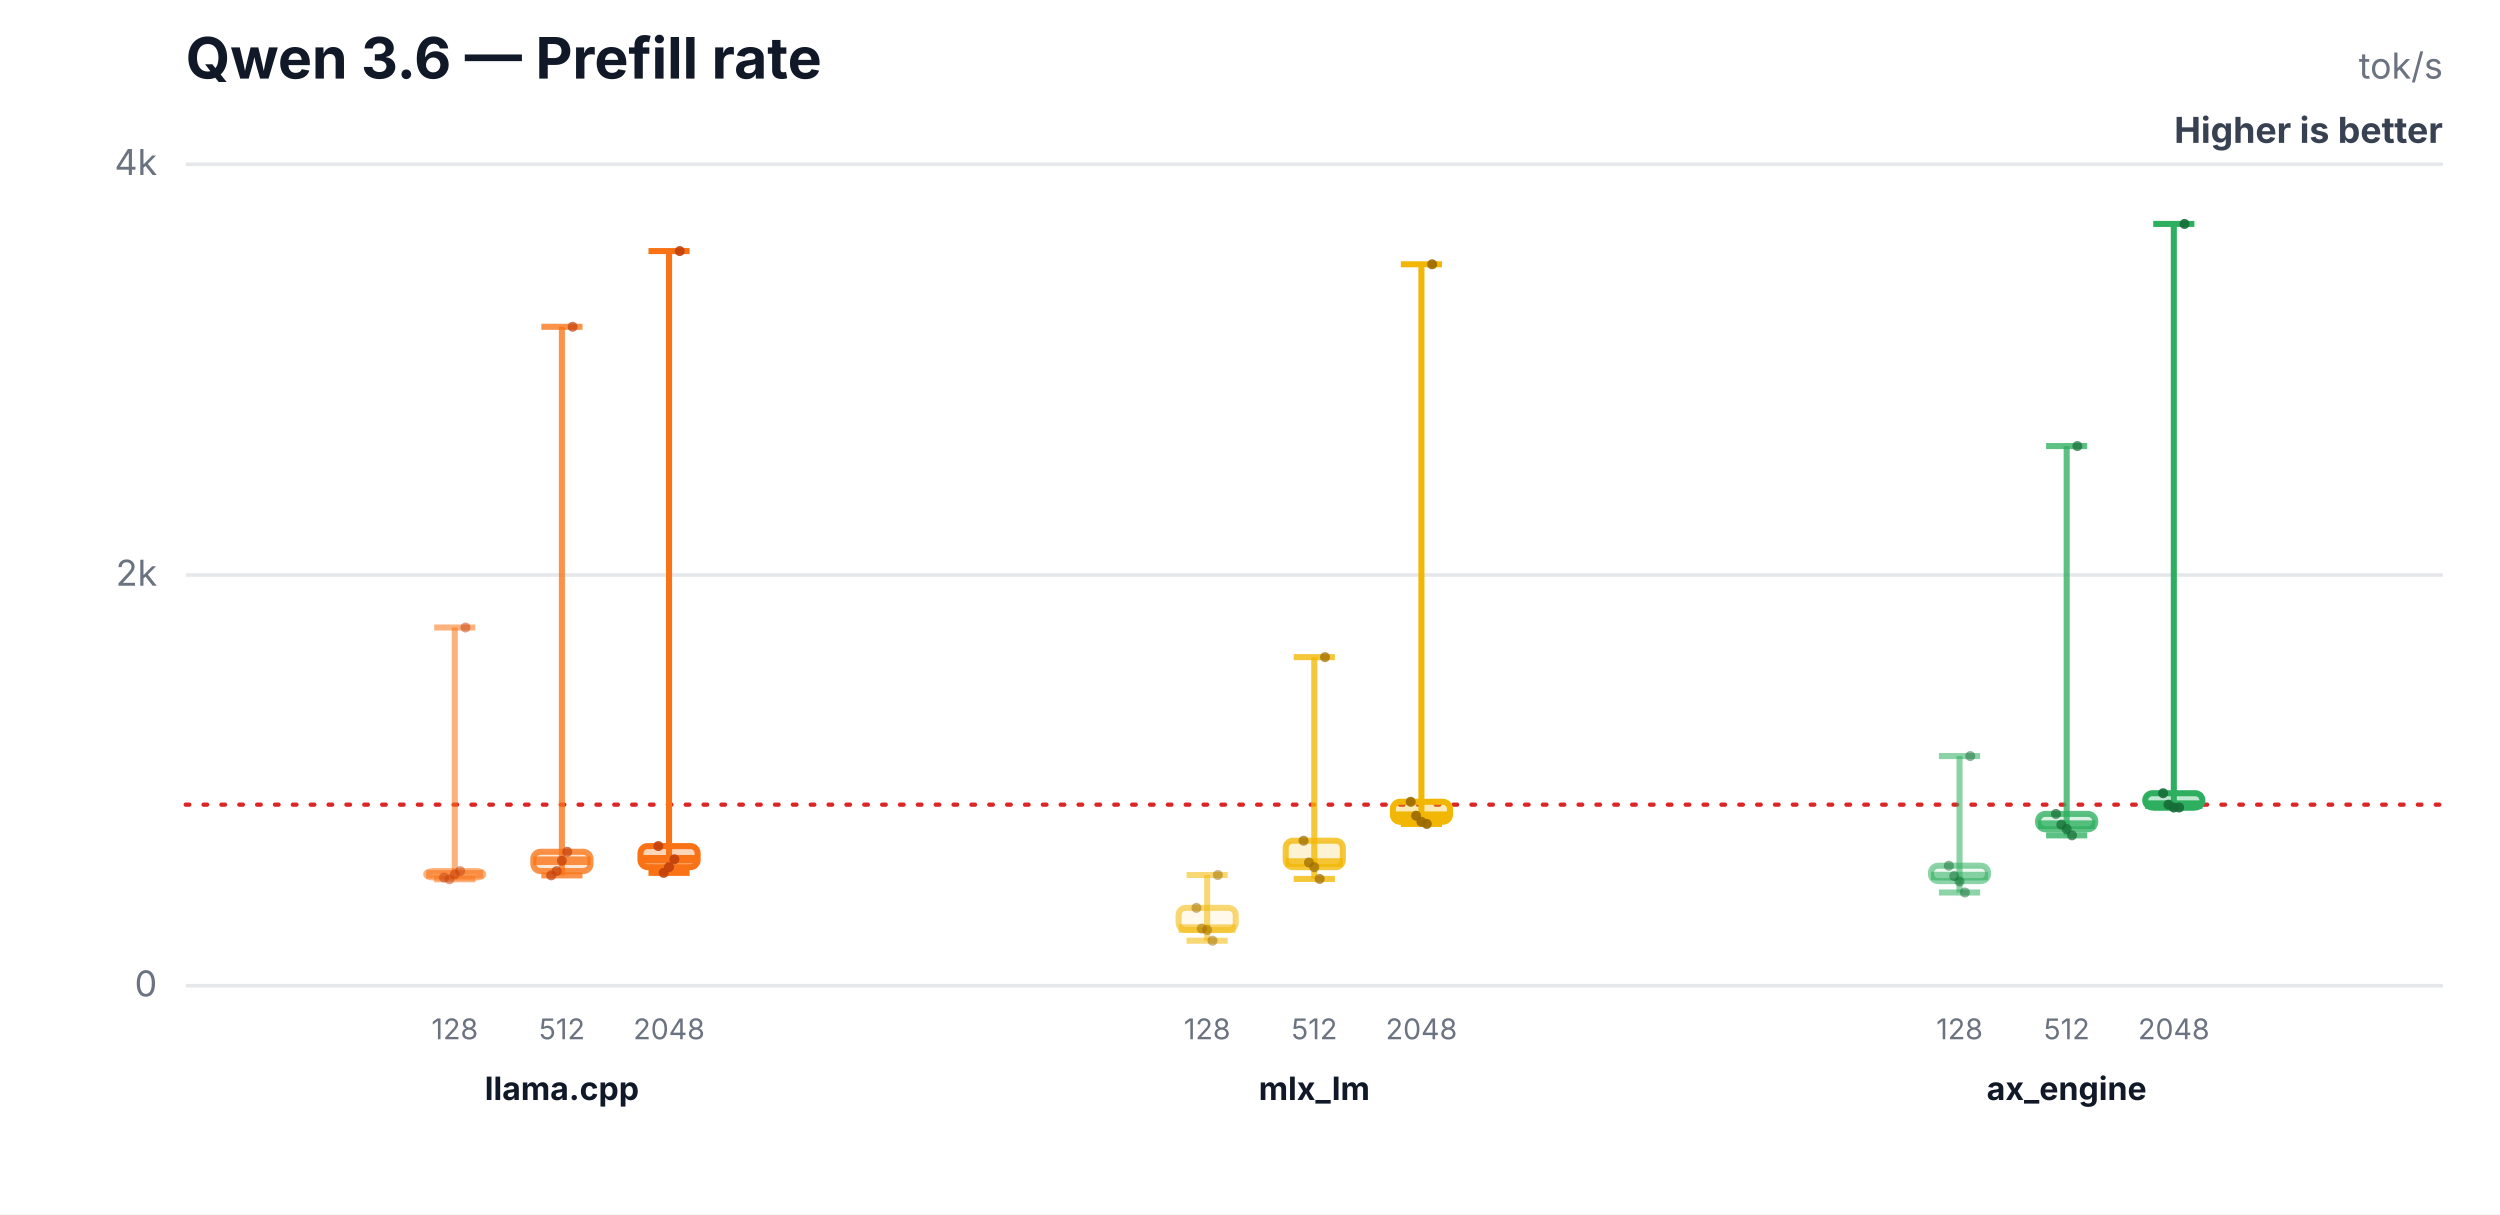
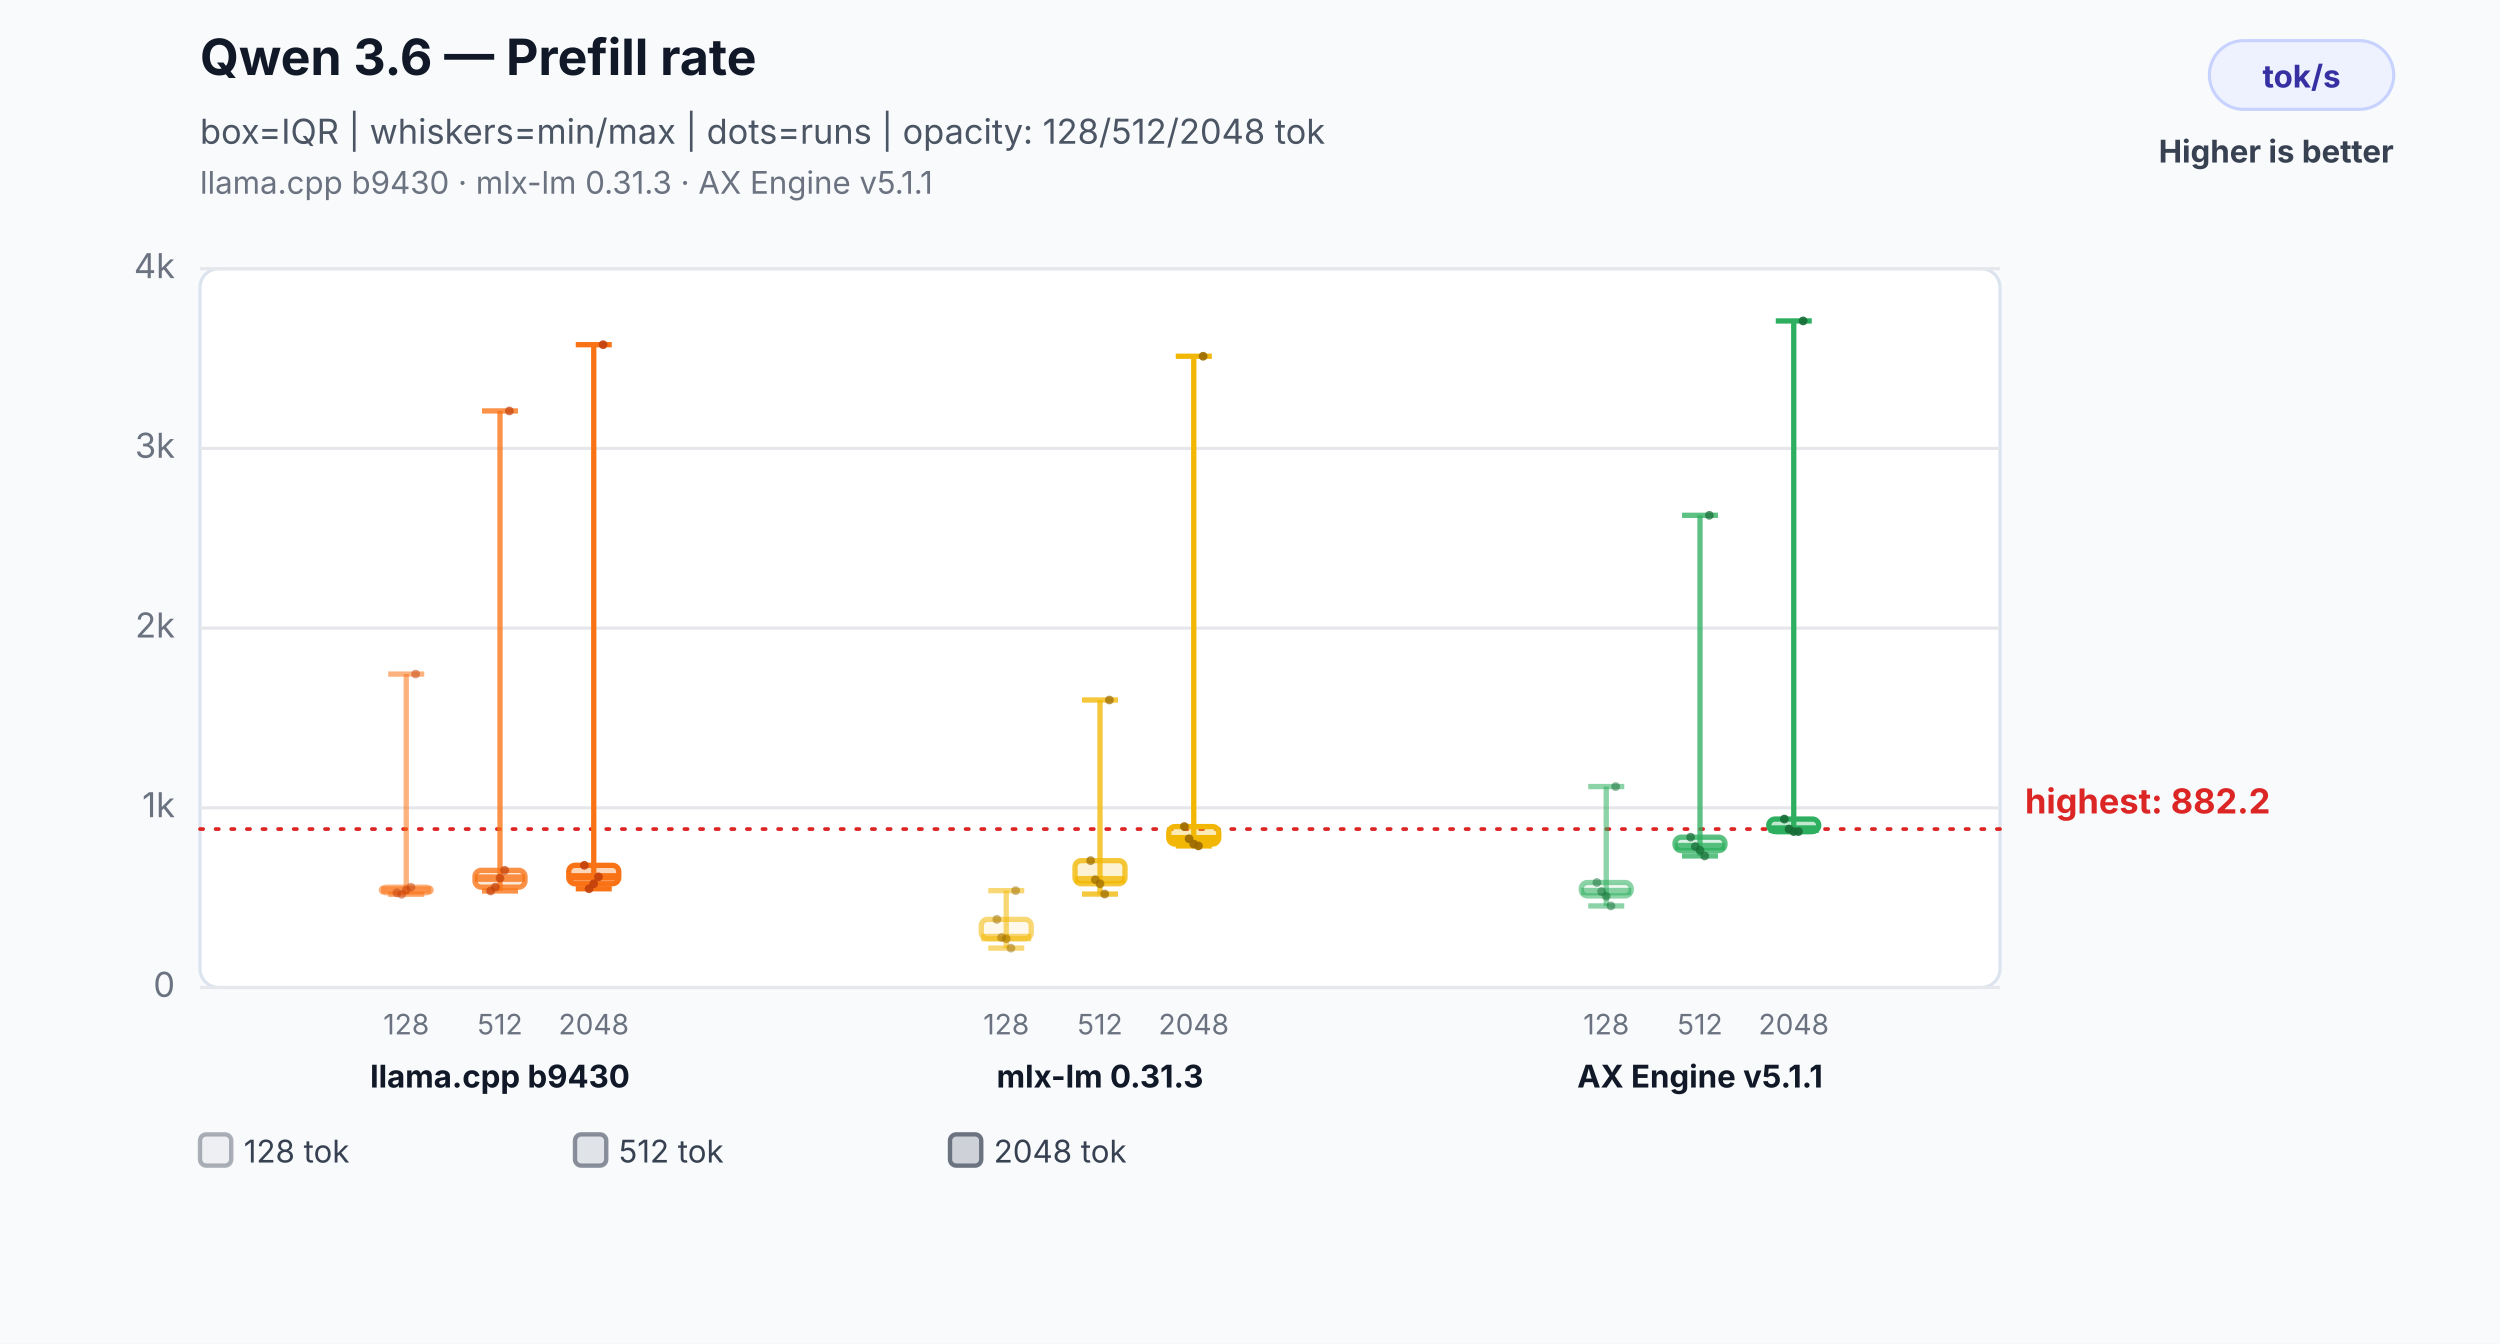
- <svg xmlns="http://www.w3.org/2000/svg" width="700" height="340" viewBox="0 0 700 340" role="img" aria-labelledby="title desc">
-   <rect width="700" height="340" fill="#ffffff" />
-   <text x="52" y="22" font-family="Inter,Segoe UI,Arial,sans-serif" font-size="16" font-weight="700" fill="#111827">Qwen 3.6 — Prefill rate</text>
-   <text x="684" y="22" text-anchor="end" font-family="Inter,Segoe UI,Arial,sans-serif" font-size="10" fill="#6b7280">tok/s</text>
-   <text x="684" y="40" text-anchor="end" font-family="Inter,Segoe UI,Arial,sans-serif" font-size="10" font-weight="700" fill="#374151">Higher is better</text>
-   <line x1="52" y1="276.0" x2="684" y2="276.0" stroke="#e5e7eb" stroke-width="1" />
-   <text x="44" y="279.0" text-anchor="end" font-family="Inter,Segoe UI,Arial,sans-serif" font-size="10" fill="#6b7280">0</text>
-   <line x1="52" y1="161.0" x2="684" y2="161.0" stroke="#e5e7eb" stroke-width="1" />
-   <text x="44" y="164.0" text-anchor="end" font-family="Inter,Segoe UI,Arial,sans-serif" font-size="10" fill="#6b7280">2k</text>
-   <line x1="52" y1="46.0" x2="684" y2="46.0" stroke="#e5e7eb" stroke-width="1" />
-   <text x="44" y="49.0" text-anchor="end" font-family="Inter,Segoe UI,Arial,sans-serif" font-size="10" fill="#6b7280">4k</text>
-   <line x1="52" y1="225.3" x2="684" y2="225.3" stroke="#dc2626" stroke-width="1.2" stroke-dasharray="1 4" stroke-linecap="round" />
-   <line x1="127.333" y1="175.7" x2="127.333" y2="246.2" stroke="#f97316" stroke-opacity="0.55" stroke-width="1.7" />
-   <line x1="121.573" y1="175.7" x2="133.093" y2="175.7" stroke="#f97316" stroke-opacity="0.55" stroke-width="1.7" />
-   <line x1="121.573" y1="246.2" x2="133.093" y2="246.2" stroke="#f97316" stroke-opacity="0.55" stroke-width="1.7" />
-   <rect x="119.333" y="243.9" width="16" height="1.8" rx="2" fill="#f97316" fill-opacity="0.08" stroke="#f97316" stroke-opacity="0.55" stroke-width="1.7" />
-   <line x1="119.333" y1="244.8" x2="135.333" y2="244.8" stroke="#f97316" stroke-opacity="0.55" stroke-width="2.4" />
-   <text x="127.333" y="291" text-anchor="middle" font-family="Inter,Segoe UI,Arial,sans-serif" font-size="8" fill="#6b7280">128</text>
-   <circle cx="124.333" cy="245.7" r="1.4" fill="#c2410c" fill-opacity="0.5" />
-   <circle cx="125.833" cy="246.2" r="1.4" fill="#c2410c" fill-opacity="0.5" />
-   <circle cx="127.333" cy="244.8" r="1.4" fill="#c2410c" fill-opacity="0.5" />
-   <circle cx="128.833" cy="243.9" r="1.4" fill="#c2410c" fill-opacity="0.5" />
-   <circle cx="130.333" cy="175.7" r="1.4" fill="#c2410c" fill-opacity="0.5" />
-   <line x1="157.333" y1="91.5" x2="157.333" y2="245.1" stroke="#f97316" stroke-opacity="0.78" stroke-width="1.7" />
-   <line x1="151.573" y1="91.5" x2="163.093" y2="91.5" stroke="#f97316" stroke-opacity="0.78" stroke-width="1.7" />
-   <line x1="151.573" y1="245.1" x2="163.093" y2="245.1" stroke="#f97316" stroke-opacity="0.78" stroke-width="1.7" />
-   <rect x="149.333" y="238.5" width="16" height="5.4" rx="2" fill="#f97316" fill-opacity="0.17" stroke="#f97316" stroke-opacity="0.78" stroke-width="1.7" />
-   <line x1="149.333" y1="241.0" x2="165.333" y2="241.0" stroke="#f97316" stroke-opacity="0.78" stroke-width="2.4" />
-   <text x="157.333" y="291" text-anchor="middle" font-family="Inter,Segoe UI,Arial,sans-serif" font-size="8" fill="#6b7280">512</text>
-   <circle cx="154.333" cy="245.1" r="1.4" fill="#c2410c" fill-opacity="0.7" />
-   <circle cx="155.833" cy="243.9" r="1.4" fill="#c2410c" fill-opacity="0.7" />
-   <circle cx="157.333" cy="241.0" r="1.4" fill="#c2410c" fill-opacity="0.7" />
-   <circle cx="158.833" cy="238.5" r="1.4" fill="#c2410c" fill-opacity="0.7" />
-   <circle cx="160.333" cy="91.5" r="1.4" fill="#c2410c" fill-opacity="0.7" />
-   <line x1="187.333" y1="70.3" x2="187.333" y2="244.4" stroke="#f97316" stroke-opacity="1.0" stroke-width="1.7" />
-   <line x1="181.573" y1="70.3" x2="193.093" y2="70.3" stroke="#f97316" stroke-opacity="1.0" stroke-width="1.7" />
-   <line x1="181.573" y1="244.4" x2="193.093" y2="244.4" stroke="#f97316" stroke-opacity="1.0" stroke-width="1.7" />
-   <rect x="179.333" y="236.9" width="16" height="5.9" rx="2" fill="#f97316" fill-opacity="0.3" stroke="#f97316" stroke-opacity="1.0" stroke-width="1.7" />
-   <line x1="179.333" y1="240.6" x2="195.333" y2="240.6" stroke="#f97316" stroke-opacity="1.0" stroke-width="2.4" />
-   <text x="187.333" y="291" text-anchor="middle" font-family="Inter,Segoe UI,Arial,sans-serif" font-size="8" fill="#6b7280">2048</text>
-   <circle cx="184.333" cy="236.9" r="1.4" fill="#c2410c" fill-opacity="0.9" />
-   <circle cx="185.833" cy="244.4" r="1.4" fill="#c2410c" fill-opacity="0.9" />
-   <circle cx="187.333" cy="242.8" r="1.4" fill="#c2410c" fill-opacity="0.9" />
-   <circle cx="188.833" cy="240.6" r="1.4" fill="#c2410c" fill-opacity="0.9" />
-   <circle cx="190.333" cy="70.3" r="1.4" fill="#c2410c" fill-opacity="0.9" />
-   <text x="157.333" y="308" text-anchor="middle" font-family="Inter,Segoe UI,Arial,sans-serif" font-size="9" font-weight="700" fill="#111827">llama.cpp</text>
-   <line x1="338" y1="245.0" x2="338" y2="263.4" stroke="#f2b705" stroke-opacity="0.55" stroke-width="1.7" />
-   <line x1="332.24" y1="245.0" x2="343.76" y2="245.0" stroke="#f2b705" stroke-opacity="0.55" stroke-width="1.7" />
-   <line x1="332.24" y1="263.4" x2="343.76" y2="263.4" stroke="#f2b705" stroke-opacity="0.55" stroke-width="1.7" />
-   <rect x="330" y="254.2" width="16" height="6.2" rx="2" fill="#f2b705" fill-opacity="0.08" stroke="#f2b705" stroke-opacity="0.55" stroke-width="1.7" />
-   <line x1="330" y1="260.0" x2="346" y2="260.0" stroke="#f2b705" stroke-opacity="0.55" stroke-width="2.4" />
-   <text x="338" y="291" text-anchor="middle" font-family="Inter,Segoe UI,Arial,sans-serif" font-size="8" fill="#6b7280">128</text>
-   <circle cx="335" cy="254.2" r="1.4" fill="#9a6a00" fill-opacity="0.5" />
-   <circle cx="336.5" cy="260.0" r="1.4" fill="#9a6a00" fill-opacity="0.5" />
-   <circle cx="338" cy="260.4" r="1.4" fill="#9a6a00" fill-opacity="0.5" />
-   <circle cx="339.5" cy="263.4" r="1.4" fill="#9a6a00" fill-opacity="0.5" />
-   <circle cx="341" cy="245.0" r="1.4" fill="#9a6a00" fill-opacity="0.5" />
-   <line x1="368" y1="184.0" x2="368" y2="246.1" stroke="#f2b705" stroke-opacity="0.78" stroke-width="1.7" />
-   <line x1="362.24" y1="184.0" x2="373.76" y2="184.0" stroke="#f2b705" stroke-opacity="0.78" stroke-width="1.7" />
-   <line x1="362.24" y1="246.1" x2="373.76" y2="246.1" stroke="#f2b705" stroke-opacity="0.78" stroke-width="1.7" />
-   <rect x="360" y="235.4" width="16" height="7.4" rx="2" fill="#f2b705" fill-opacity="0.17" stroke="#f2b705" stroke-opacity="0.78" stroke-width="1.7" />
-   <line x1="360" y1="241.5" x2="376" y2="241.5" stroke="#f2b705" stroke-opacity="0.78" stroke-width="2.4" />
-   <text x="368" y="291" text-anchor="middle" font-family="Inter,Segoe UI,Arial,sans-serif" font-size="8" fill="#6b7280">512</text>
-   <circle cx="365" cy="235.4" r="1.4" fill="#9a6a00" fill-opacity="0.7" />
-   <circle cx="366.5" cy="241.5" r="1.4" fill="#9a6a00" fill-opacity="0.7" />
-   <circle cx="368" cy="242.8" r="1.4" fill="#9a6a00" fill-opacity="0.7" />
-   <circle cx="369.5" cy="246.1" r="1.4" fill="#9a6a00" fill-opacity="0.7" />
-   <circle cx="371" cy="184.0" r="1.4" fill="#9a6a00" fill-opacity="0.7" />
-   <line x1="398" y1="74.0" x2="398" y2="230.7" stroke="#f2b705" stroke-opacity="1.0" stroke-width="1.7" />
-   <line x1="392.24" y1="74.0" x2="403.76" y2="74.0" stroke="#f2b705" stroke-opacity="1.0" stroke-width="1.7" />
-   <line x1="392.24" y1="230.7" x2="403.76" y2="230.7" stroke="#f2b705" stroke-opacity="1.0" stroke-width="1.7" />
-   <rect x="390" y="224.5" width="16" height="5.6" rx="2" fill="#f2b705" fill-opacity="0.3" stroke="#f2b705" stroke-opacity="1.0" stroke-width="1.7" />
-   <line x1="390" y1="228.4" x2="406" y2="228.4" stroke="#f2b705" stroke-opacity="1.0" stroke-width="2.4" />
-   <text x="398" y="291" text-anchor="middle" font-family="Inter,Segoe UI,Arial,sans-serif" font-size="8" fill="#6b7280">2048</text>
-   <circle cx="395" cy="224.5" r="1.4" fill="#9a6a00" fill-opacity="0.9" />
-   <circle cx="396.5" cy="228.4" r="1.4" fill="#9a6a00" fill-opacity="0.9" />
-   <circle cx="398" cy="230.1" r="1.4" fill="#9a6a00" fill-opacity="0.9" />
-   <circle cx="399.5" cy="230.7" r="1.4" fill="#9a6a00" fill-opacity="0.9" />
-   <circle cx="401" cy="74.0" r="1.4" fill="#9a6a00" fill-opacity="0.9" />
-   <text x="368" y="308" text-anchor="middle" font-family="Inter,Segoe UI,Arial,sans-serif" font-size="9" font-weight="700" fill="#111827">mlx_lm</text>
-   <line x1="548.667" y1="211.7" x2="548.667" y2="249.9" stroke="#2eaf5f" stroke-opacity="0.55" stroke-width="1.7" />
-   <line x1="542.907" y1="211.7" x2="554.427" y2="211.7" stroke="#2eaf5f" stroke-opacity="0.55" stroke-width="1.7" />
-   <line x1="542.907" y1="249.9" x2="554.427" y2="249.9" stroke="#2eaf5f" stroke-opacity="0.55" stroke-width="1.7" />
-   <rect x="540.667" y="242.4" width="16" height="4.3" rx="2" fill="#2eaf5f" fill-opacity="0.08" stroke="#2eaf5f" stroke-opacity="0.55" stroke-width="1.7" />
-   <line x1="540.667" y1="245.3" x2="556.667" y2="245.3" stroke="#2eaf5f" stroke-opacity="0.55" stroke-width="2.4" />
-   <text x="548.667" y="291" text-anchor="middle" font-family="Inter,Segoe UI,Arial,sans-serif" font-size="8" fill="#6b7280">128</text>
-   <circle cx="545.667" cy="242.4" r="1.4" fill="#176c37" fill-opacity="0.5" />
-   <circle cx="547.167" cy="245.3" r="1.4" fill="#176c37" fill-opacity="0.5" />
-   <circle cx="548.667" cy="246.8" r="1.4" fill="#176c37" fill-opacity="0.5" />
-   <circle cx="550.167" cy="249.9" r="1.4" fill="#176c37" fill-opacity="0.5" />
-   <circle cx="551.667" cy="211.7" r="1.4" fill="#176c37" fill-opacity="0.5" />
-   <line x1="578.667" y1="124.9" x2="578.667" y2="233.9" stroke="#2eaf5f" stroke-opacity="0.78" stroke-width="1.7" />
-   <line x1="572.907" y1="124.9" x2="584.427" y2="124.9" stroke="#2eaf5f" stroke-opacity="0.78" stroke-width="1.7" />
-   <line x1="572.907" y1="233.9" x2="584.427" y2="233.9" stroke="#2eaf5f" stroke-opacity="0.78" stroke-width="1.7" />
-   <rect x="570.667" y="227.9" width="16" height="4.3" rx="2" fill="#2eaf5f" fill-opacity="0.17" stroke="#2eaf5f" stroke-opacity="0.78" stroke-width="1.7" />
-   <line x1="570.667" y1="230.9" x2="586.667" y2="230.9" stroke="#2eaf5f" stroke-opacity="0.78" stroke-width="2.4" />
-   <text x="578.667" y="291" text-anchor="middle" font-family="Inter,Segoe UI,Arial,sans-serif" font-size="8" fill="#6b7280">512</text>
-   <circle cx="575.667" cy="227.9" r="1.4" fill="#176c37" fill-opacity="0.7" />
-   <circle cx="577.167" cy="230.9" r="1.4" fill="#176c37" fill-opacity="0.7" />
-   <circle cx="578.667" cy="232.1" r="1.4" fill="#176c37" fill-opacity="0.7" />
-   <circle cx="580.167" cy="233.9" r="1.4" fill="#176c37" fill-opacity="0.7" />
-   <circle cx="581.667" cy="124.9" r="1.4" fill="#176c37" fill-opacity="0.7" />
-   <line x1="608.667" y1="62.7" x2="608.667" y2="226.1" stroke="#2eaf5f" stroke-opacity="1.0" stroke-width="1.7" />
-   <line x1="602.907" y1="62.7" x2="614.427" y2="62.7" stroke="#2eaf5f" stroke-opacity="1.0" stroke-width="1.7" />
-   <line x1="602.907" y1="226.1" x2="614.427" y2="226.1" stroke="#2eaf5f" stroke-opacity="1.0" stroke-width="1.7" />
-   <rect x="600.667" y="222.1" width="16" height="4.0" rx="2" fill="#2eaf5f" fill-opacity="0.3" stroke="#2eaf5f" stroke-opacity="1.0" stroke-width="1.7" />
-   <line x1="600.667" y1="225.3" x2="616.667" y2="225.3" stroke="#2eaf5f" stroke-opacity="1.0" stroke-width="2.4" />
-   <text x="608.667" y="291" text-anchor="middle" font-family="Inter,Segoe UI,Arial,sans-serif" font-size="8" fill="#6b7280">2048</text>
-   <circle cx="605.667" cy="222.1" r="1.4" fill="#176c37" fill-opacity="0.9" />
-   <circle cx="607.167" cy="225.3" r="1.4" fill="#176c37" fill-opacity="0.9" />
-   <circle cx="608.667" cy="226.1" r="1.4" fill="#176c37" fill-opacity="0.9" />
-   <circle cx="610.167" cy="226.1" r="1.4" fill="#176c37" fill-opacity="0.9" />
-   <circle cx="611.667" cy="62.7" r="1.4" fill="#176c37" fill-opacity="0.9" />
-   <text x="578.667" y="308" text-anchor="middle" font-family="Inter,Segoe UI,Arial,sans-serif" font-size="9" font-weight="700" fill="#111827">ax_engine</text>
+ <svg xmlns="http://www.w3.org/2000/svg" width="800" height="430" viewBox="0 0 800 430" role="img" aria-labelledby="title desc">
+   <rect width="800" height="430" fill="#f8fafc" />
+   <text x="64" y="24" font-family="Inter,Segoe UI,Arial,sans-serif" font-size="16" font-weight="700" fill="#111827">Qwen 3.6 — Prefill rate</text>
+   <text x="64" y="46" font-family="Inter,Segoe UI,Arial,sans-serif" font-size="11" fill="#4b5563">box=IQR | whiskers=min/max | dots=runs | opacity: 128/512/2048 tok</text>
+   <text x="64" y="62" font-family="Inter,Segoe UI,Arial,sans-serif" font-size="10" fill="#6b7280">llama.cpp b9430 · mlx-lm 0.31.3 · AX Engine v5.1.1</text>
+   <rect x="707" y="13" width="59" height="22" rx="11" fill="#eef2ff" stroke="#c7d2fe" />
+   <text x="736.5" y="28" text-anchor="middle" font-family="Inter,Segoe UI,Arial,sans-serif" font-size="10" font-weight="700" fill="#3730a3">tok/s</text>
+   <text x="766" y="52" text-anchor="end" font-family="Inter,Segoe UI,Arial,sans-serif" font-size="10" font-weight="700" fill="#374151">Higher is better</text>
+   <rect x="64" y="86" width="576" height="230" rx="6" fill="#ffffff" stroke="#dbe3ef" />
+   <line x1="64" y1="316.0" x2="640" y2="316.0" stroke="#e5e7eb" stroke-width="1" />
+   <text x="56" y="319.0" text-anchor="end" font-family="Inter,Segoe UI,Arial,sans-serif" font-size="11" fill="#6b7280">0</text>
+   <line x1="64" y1="258.5" x2="640" y2="258.5" stroke="#e5e7eb" stroke-width="1" />
+   <text x="56" y="261.5" text-anchor="end" font-family="Inter,Segoe UI,Arial,sans-serif" font-size="11" fill="#6b7280">1k</text>
+   <line x1="64" y1="201.0" x2="640" y2="201.0" stroke="#e5e7eb" stroke-width="1" />
+   <text x="56" y="204.0" text-anchor="end" font-family="Inter,Segoe UI,Arial,sans-serif" font-size="11" fill="#6b7280">2k</text>
+   <line x1="64" y1="143.5" x2="640" y2="143.5" stroke="#e5e7eb" stroke-width="1" />
+   <text x="56" y="146.5" text-anchor="end" font-family="Inter,Segoe UI,Arial,sans-serif" font-size="11" fill="#6b7280">3k</text>
+   <line x1="64" y1="86.0" x2="640" y2="86.0" stroke="#e5e7eb" stroke-width="1" />
+   <text x="56" y="89.0" text-anchor="end" font-family="Inter,Segoe UI,Arial,sans-serif" font-size="11" fill="#6b7280">4k</text>
+   <line x1="64" y1="265.3" x2="640" y2="265.3" stroke="#dc2626" stroke-width="1.2" stroke-dasharray="1 4" stroke-linecap="round" />
+   <text x="648" y="260.3" text-anchor="start" font-family="Inter,Segoe UI,Arial,sans-serif" font-size="11" font-weight="700" fill="#dc2626" data-label="highest median">highest: 882.2</text>
+   <line x1="130" y1="215.7" x2="130" y2="286.2" stroke="#f97316" stroke-opacity="0.55" stroke-width="1.7" />
+   <line x1="124.24" y1="215.7" x2="135.76" y2="215.7" stroke="#f97316" stroke-opacity="0.55" stroke-width="1.7" />
+   <line x1="124.24" y1="286.2" x2="135.76" y2="286.2" stroke="#f97316" stroke-opacity="0.55" stroke-width="1.7" />
+   <rect x="122" y="283.9" width="16" height="1.8" rx="2" fill="#f97316" fill-opacity="0.08" stroke="#f97316" stroke-opacity="0.55" stroke-width="1.7" />
+   <line x1="122" y1="284.8" x2="138" y2="284.8" stroke="#f97316" stroke-opacity="0.55" stroke-width="2.4" />
+   <text x="130" y="331" text-anchor="middle" font-family="Inter,Segoe UI,Arial,sans-serif" font-size="9" fill="#6b7280">128</text>
+   <circle cx="127" cy="285.7" r="1.4" fill="#c2410c" fill-opacity="0.5" />
+   <circle cx="128.5" cy="286.2" r="1.4" fill="#c2410c" fill-opacity="0.5" />
+   <circle cx="130" cy="284.8" r="1.4" fill="#c2410c" fill-opacity="0.5" />
+   <circle cx="131.5" cy="283.9" r="1.4" fill="#c2410c" fill-opacity="0.5" />
+   <circle cx="133" cy="215.7" r="1.4" fill="#c2410c" fill-opacity="0.5" />
+   <line x1="160" y1="131.5" x2="160" y2="285.1" stroke="#f97316" stroke-opacity="0.78" stroke-width="1.7" />
+   <line x1="154.24" y1="131.5" x2="165.76" y2="131.5" stroke="#f97316" stroke-opacity="0.78" stroke-width="1.7" />
+   <line x1="154.24" y1="285.1" x2="165.76" y2="285.1" stroke="#f97316" stroke-opacity="0.78" stroke-width="1.7" />
+   <rect x="152" y="278.5" width="16" height="5.4" rx="2" fill="#f97316" fill-opacity="0.17" stroke="#f97316" stroke-opacity="0.78" stroke-width="1.7" />
+   <line x1="152" y1="281.0" x2="168" y2="281.0" stroke="#f97316" stroke-opacity="0.78" stroke-width="2.4" />
+   <text x="160" y="331" text-anchor="middle" font-family="Inter,Segoe UI,Arial,sans-serif" font-size="9" fill="#6b7280">512</text>
+   <circle cx="157" cy="285.1" r="1.4" fill="#c2410c" fill-opacity="0.7" />
+   <circle cx="158.5" cy="283.9" r="1.4" fill="#c2410c" fill-opacity="0.7" />
+   <circle cx="160" cy="281.0" r="1.4" fill="#c2410c" fill-opacity="0.7" />
+   <circle cx="161.5" cy="278.5" r="1.4" fill="#c2410c" fill-opacity="0.7" />
+   <circle cx="163" cy="131.5" r="1.4" fill="#c2410c" fill-opacity="0.7" />
+   <line x1="190" y1="110.3" x2="190" y2="284.4" stroke="#f97316" stroke-opacity="1.0" stroke-width="1.7" />
+   <line x1="184.24" y1="110.3" x2="195.76" y2="110.3" stroke="#f97316" stroke-opacity="1.0" stroke-width="1.7" />
+   <line x1="184.24" y1="284.4" x2="195.76" y2="284.4" stroke="#f97316" stroke-opacity="1.0" stroke-width="1.7" />
+   <rect x="182" y="276.9" width="16" height="5.9" rx="2" fill="#f97316" fill-opacity="0.3" stroke="#f97316" stroke-opacity="1.0" stroke-width="1.7" />
+   <line x1="182" y1="280.6" x2="198" y2="280.6" stroke="#f97316" stroke-opacity="1.0" stroke-width="2.4" />
+   <text x="190" y="331" text-anchor="middle" font-family="Inter,Segoe UI,Arial,sans-serif" font-size="9" fill="#6b7280">2048</text>
+   <circle cx="187" cy="276.9" r="1.4" fill="#c2410c" fill-opacity="0.9" />
+   <circle cx="188.5" cy="284.4" r="1.4" fill="#c2410c" fill-opacity="0.9" />
+   <circle cx="190" cy="282.8" r="1.4" fill="#c2410c" fill-opacity="0.9" />
+   <circle cx="191.5" cy="280.6" r="1.4" fill="#c2410c" fill-opacity="0.9" />
+   <circle cx="193" cy="110.3" r="1.4" fill="#c2410c" fill-opacity="0.9" />
+   <text x="160" y="348" text-anchor="middle" font-family="Inter,Segoe UI,Arial,sans-serif" font-size="10" font-weight="700" fill="#111827">llama.cpp b9430</text>
+   <line x1="322" y1="285.0" x2="322" y2="303.4" stroke="#f2b705" stroke-opacity="0.55" stroke-width="1.7" />
+   <line x1="316.24" y1="285.0" x2="327.76" y2="285.0" stroke="#f2b705" stroke-opacity="0.55" stroke-width="1.7" />
+   <line x1="316.24" y1="303.4" x2="327.76" y2="303.4" stroke="#f2b705" stroke-opacity="0.55" stroke-width="1.7" />
+   <rect x="314" y="294.2" width="16" height="6.2" rx="2" fill="#f2b705" fill-opacity="0.08" stroke="#f2b705" stroke-opacity="0.55" stroke-width="1.7" />
+   <line x1="314" y1="300.0" x2="330" y2="300.0" stroke="#f2b705" stroke-opacity="0.55" stroke-width="2.4" />
+   <text x="322" y="331" text-anchor="middle" font-family="Inter,Segoe UI,Arial,sans-serif" font-size="9" fill="#6b7280">128</text>
+   <circle cx="319" cy="294.2" r="1.4" fill="#9a6a00" fill-opacity="0.5" />
+   <circle cx="320.5" cy="300.0" r="1.4" fill="#9a6a00" fill-opacity="0.5" />
+   <circle cx="322" cy="300.4" r="1.4" fill="#9a6a00" fill-opacity="0.5" />
+   <circle cx="323.5" cy="303.4" r="1.4" fill="#9a6a00" fill-opacity="0.5" />
+   <circle cx="325" cy="285.0" r="1.4" fill="#9a6a00" fill-opacity="0.5" />
+   <line x1="352" y1="224.0" x2="352" y2="286.1" stroke="#f2b705" stroke-opacity="0.78" stroke-width="1.7" />
+   <line x1="346.24" y1="224.0" x2="357.76" y2="224.0" stroke="#f2b705" stroke-opacity="0.78" stroke-width="1.7" />
+   <line x1="346.24" y1="286.1" x2="357.76" y2="286.1" stroke="#f2b705" stroke-opacity="0.78" stroke-width="1.7" />
+   <rect x="344" y="275.4" width="16" height="7.4" rx="2" fill="#f2b705" fill-opacity="0.17" stroke="#f2b705" stroke-opacity="0.78" stroke-width="1.7" />
+   <line x1="344" y1="281.5" x2="360" y2="281.5" stroke="#f2b705" stroke-opacity="0.78" stroke-width="2.4" />
+   <text x="352" y="331" text-anchor="middle" font-family="Inter,Segoe UI,Arial,sans-serif" font-size="9" fill="#6b7280">512</text>
+   <circle cx="349" cy="275.4" r="1.4" fill="#9a6a00" fill-opacity="0.7" />
+   <circle cx="350.5" cy="281.5" r="1.4" fill="#9a6a00" fill-opacity="0.7" />
+   <circle cx="352" cy="282.8" r="1.4" fill="#9a6a00" fill-opacity="0.7" />
+   <circle cx="353.5" cy="286.1" r="1.4" fill="#9a6a00" fill-opacity="0.7" />
+   <circle cx="355" cy="224.0" r="1.4" fill="#9a6a00" fill-opacity="0.7" />
+   <line x1="382" y1="114.0" x2="382" y2="270.7" stroke="#f2b705" stroke-opacity="1.0" stroke-width="1.7" />
+   <line x1="376.24" y1="114.0" x2="387.76" y2="114.0" stroke="#f2b705" stroke-opacity="1.0" stroke-width="1.7" />
+   <line x1="376.24" y1="270.7" x2="387.76" y2="270.7" stroke="#f2b705" stroke-opacity="1.0" stroke-width="1.7" />
+   <rect x="374" y="264.5" width="16" height="5.6" rx="2" fill="#f2b705" fill-opacity="0.3" stroke="#f2b705" stroke-opacity="1.0" stroke-width="1.7" />
+   <line x1="374" y1="268.4" x2="390" y2="268.4" stroke="#f2b705" stroke-opacity="1.0" stroke-width="2.4" />
+   <text x="382" y="331" text-anchor="middle" font-family="Inter,Segoe UI,Arial,sans-serif" font-size="9" fill="#6b7280">2048</text>
+   <circle cx="379" cy="264.5" r="1.4" fill="#9a6a00" fill-opacity="0.9" />
+   <circle cx="380.5" cy="268.4" r="1.4" fill="#9a6a00" fill-opacity="0.9" />
+   <circle cx="382" cy="270.1" r="1.4" fill="#9a6a00" fill-opacity="0.9" />
+   <circle cx="383.5" cy="270.7" r="1.4" fill="#9a6a00" fill-opacity="0.9" />
+   <circle cx="385" cy="114.0" r="1.4" fill="#9a6a00" fill-opacity="0.9" />
+   <text x="352" y="348" text-anchor="middle" font-family="Inter,Segoe UI,Arial,sans-serif" font-size="10" font-weight="700" fill="#111827">mlx-lm 0.31.3</text>
+   <line x1="514" y1="251.7" x2="514" y2="289.9" stroke="#2eaf5f" stroke-opacity="0.55" stroke-width="1.7" />
+   <line x1="508.24" y1="251.7" x2="519.76" y2="251.7" stroke="#2eaf5f" stroke-opacity="0.55" stroke-width="1.7" />
+   <line x1="508.24" y1="289.9" x2="519.76" y2="289.9" stroke="#2eaf5f" stroke-opacity="0.55" stroke-width="1.7" />
+   <rect x="506" y="282.4" width="16" height="4.3" rx="2" fill="#2eaf5f" fill-opacity="0.08" stroke="#2eaf5f" stroke-opacity="0.55" stroke-width="1.7" />
+   <line x1="506" y1="285.3" x2="522" y2="285.3" stroke="#2eaf5f" stroke-opacity="0.55" stroke-width="2.4" />
+   <text x="514" y="331" text-anchor="middle" font-family="Inter,Segoe UI,Arial,sans-serif" font-size="9" fill="#6b7280">128</text>
+   <circle cx="511" cy="282.4" r="1.4" fill="#176c37" fill-opacity="0.5" />
+   <circle cx="512.5" cy="285.3" r="1.4" fill="#176c37" fill-opacity="0.5" />
+   <circle cx="514" cy="286.8" r="1.4" fill="#176c37" fill-opacity="0.5" />
+   <circle cx="515.5" cy="289.9" r="1.4" fill="#176c37" fill-opacity="0.5" />
+   <circle cx="517" cy="251.7" r="1.4" fill="#176c37" fill-opacity="0.5" />
+   <line x1="544" y1="164.9" x2="544" y2="273.9" stroke="#2eaf5f" stroke-opacity="0.78" stroke-width="1.7" />
+   <line x1="538.24" y1="164.9" x2="549.76" y2="164.9" stroke="#2eaf5f" stroke-opacity="0.78" stroke-width="1.7" />
+   <line x1="538.24" y1="273.9" x2="549.76" y2="273.9" stroke="#2eaf5f" stroke-opacity="0.78" stroke-width="1.7" />
+   <rect x="536" y="267.9" width="16" height="4.3" rx="2" fill="#2eaf5f" fill-opacity="0.17" stroke="#2eaf5f" stroke-opacity="0.78" stroke-width="1.7" />
+   <line x1="536" y1="270.9" x2="552" y2="270.9" stroke="#2eaf5f" stroke-opacity="0.78" stroke-width="2.4" />
+   <text x="544" y="331" text-anchor="middle" font-family="Inter,Segoe UI,Arial,sans-serif" font-size="9" fill="#6b7280">512</text>
+   <circle cx="541" cy="267.9" r="1.4" fill="#176c37" fill-opacity="0.7" />
+   <circle cx="542.5" cy="270.9" r="1.4" fill="#176c37" fill-opacity="0.7" />
+   <circle cx="544" cy="272.1" r="1.4" fill="#176c37" fill-opacity="0.7" />
+   <circle cx="545.5" cy="273.9" r="1.4" fill="#176c37" fill-opacity="0.7" />
+   <circle cx="547" cy="164.9" r="1.4" fill="#176c37" fill-opacity="0.7" />
+   <line x1="574" y1="102.7" x2="574" y2="266.1" stroke="#2eaf5f" stroke-opacity="1.0" stroke-width="1.7" />
+   <line x1="568.24" y1="102.7" x2="579.76" y2="102.7" stroke="#2eaf5f" stroke-opacity="1.0" stroke-width="1.7" />
+   <line x1="568.24" y1="266.1" x2="579.76" y2="266.1" stroke="#2eaf5f" stroke-opacity="1.0" stroke-width="1.7" />
+   <rect x="566" y="262.1" width="16" height="4.0" rx="2" fill="#2eaf5f" fill-opacity="0.3" stroke="#2eaf5f" stroke-opacity="1.0" stroke-width="1.7" />
+   <line x1="566" y1="265.3" x2="582" y2="265.3" stroke="#2eaf5f" stroke-opacity="1.0" stroke-width="2.4" />
+   <text x="574" y="331" text-anchor="middle" font-family="Inter,Segoe UI,Arial,sans-serif" font-size="9" fill="#6b7280">2048</text>
+   <circle cx="571" cy="262.1" r="1.4" fill="#176c37" fill-opacity="0.9" />
+   <circle cx="572.5" cy="265.3" r="1.4" fill="#176c37" fill-opacity="0.9" />
+   <circle cx="574" cy="266.1" r="1.4" fill="#176c37" fill-opacity="0.9" />
+   <circle cx="575.5" cy="266.1" r="1.4" fill="#176c37" fill-opacity="0.9" />
+   <circle cx="577" cy="102.7" r="1.4" fill="#176c37" fill-opacity="0.9" />
+   <text x="544" y="348" text-anchor="middle" font-family="Inter,Segoe UI,Arial,sans-serif" font-size="10" font-weight="700" fill="#111827">AX Engine v5.1.1</text>
+   <rect x="64" y="363" width="10" height="10" rx="2" fill="#6b7280" fill-opacity="0.08" stroke="#6b7280" stroke-opacity="0.55" stroke-width="1.4" />
+   <text x="78" y="372" font-family="Inter,Segoe UI,Arial,sans-serif" font-size="10" fill="#374151">128 tok</text>
+   <rect x="184" y="363" width="10" height="10" rx="2" fill="#6b7280" fill-opacity="0.17" stroke="#6b7280" stroke-opacity="0.78" stroke-width="1.4" />
+   <text x="198" y="372" font-family="Inter,Segoe UI,Arial,sans-serif" font-size="10" fill="#374151">512 tok</text>
+   <rect x="304" y="363" width="10" height="10" rx="2" fill="#6b7280" fill-opacity="0.3" stroke="#6b7280" stroke-opacity="1.0" stroke-width="1.4" />
+   <text x="318" y="372" font-family="Inter,Segoe UI,Arial,sans-serif" font-size="10" fill="#374151">2048 tok</text>
</svg>
